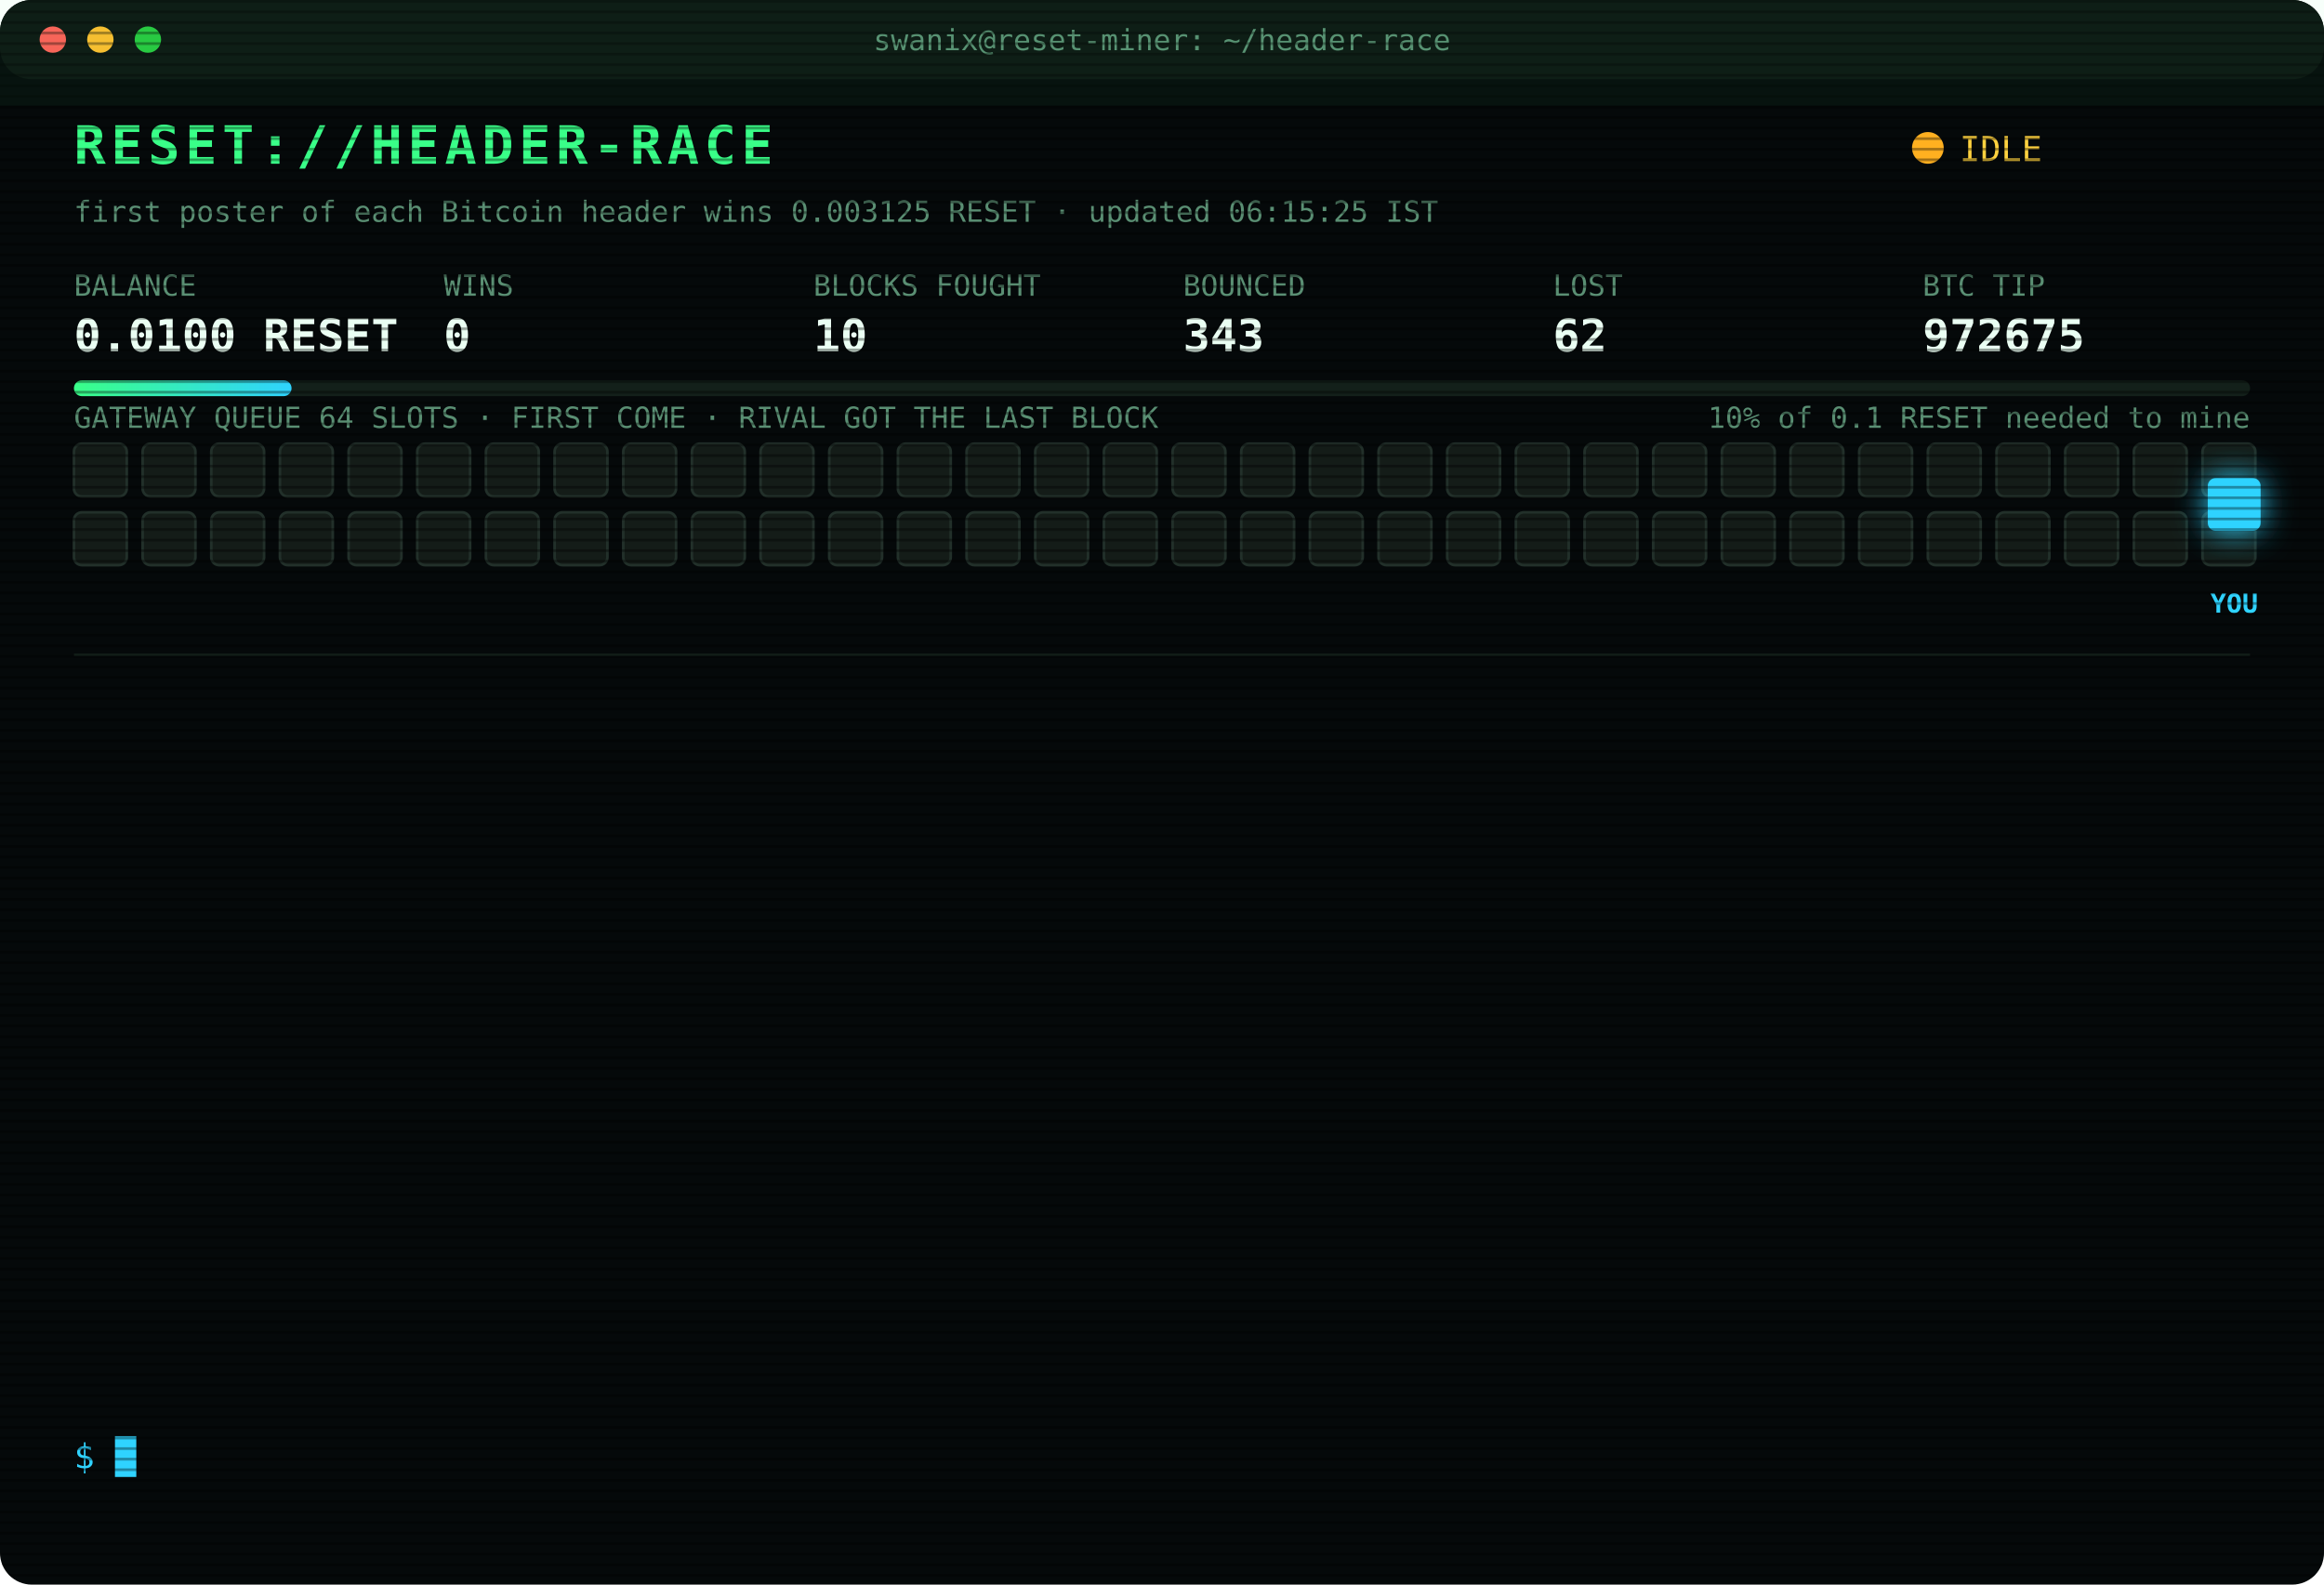
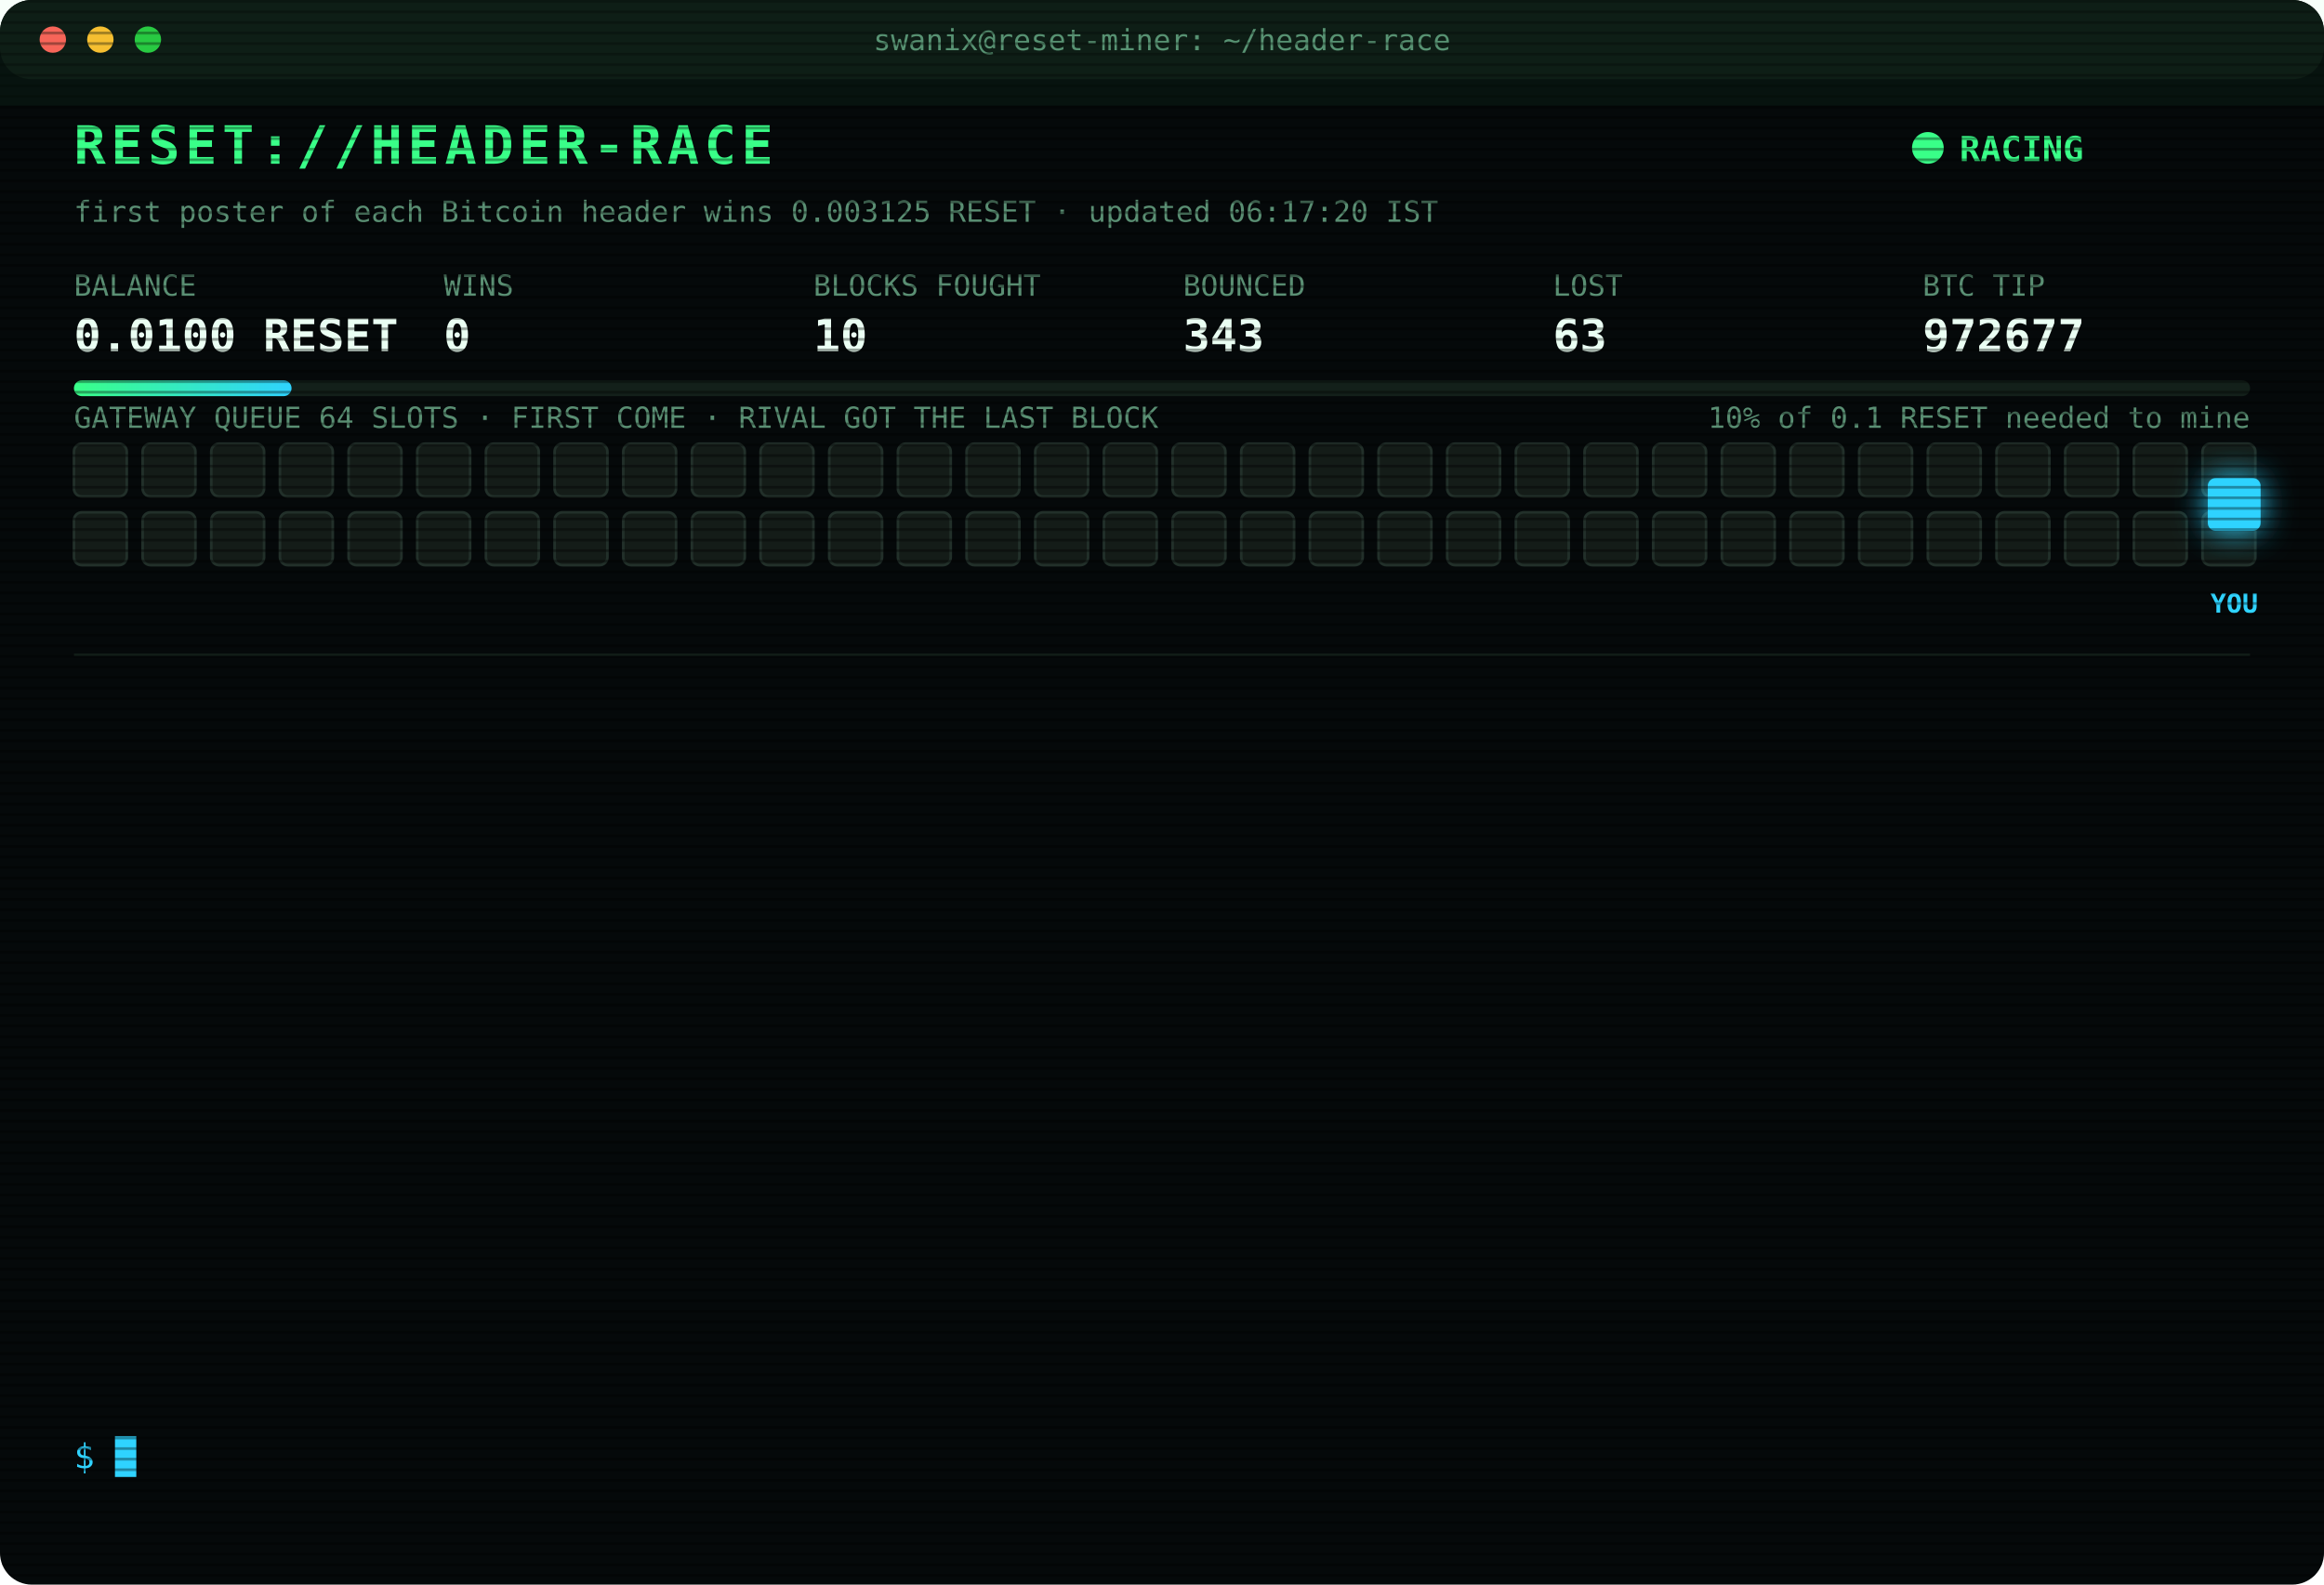
<svg xmlns="http://www.w3.org/2000/svg" width="880" height="600" viewBox="0 0 880 600" font-family="ui-monospace,SFMono-Regular,Menlo,Consolas,monospace">
  <style>
text{font-size:13px;fill:#7CFFB2}
.title{font-size:20px;font-weight:700;fill:#39FF88;letter-spacing:2px;animation:glitch 3s infinite steps(1)}
.sub{fill:#2fd3ff}.k{fill:#5a8f73;font-size:11px}.v{font-size:17px;font-weight:700;fill:#eafff3}
.ts{fill:#3f6b56}.boot{fill:#2fd3ff}.dim{fill:#5a8f73}.bad{fill:#ff4d6d}.warn{fill:#ffd23f}.mag{fill:#ff5cf0}.win{fill:#39FF88;font-weight:700}
.tag{font-size:10px;fill:#2fd3ff;font-weight:700}
.rival{fill:#26332c;stroke:#3c5a49;animation:jam 1.2s infinite alternate}
.idle{fill:#141c18;stroke:#22302a;animation:breathe 4s infinite}
.me{fill:#2fd3ff;filter:drop-shadow(0 0 6px #2fd3ff)}
.hover{animation:nudge 1.1s infinite ease-in-out}.bounce{animation:kick 1.4s infinite}
.ln{opacity:0;animation:in .4s forwards}
.cur{animation:blink 1s infinite steps(1)}
.scan{animation:scan 6s infinite linear}
.led{animation:blink 1.4s infinite}
@keyframes in{from{opacity:0;transform:translateX(-6px)}to{opacity:1;transform:none}}
@keyframes blink{50%{opacity:0}}
@keyframes jam{to{fill:#33463b}}
@keyframes breathe{50%{opacity:.4}}
@keyframes nudge{50%{transform:translateX(-10px)}}
@keyframes kick{0%,100%{transform:none}30%{transform:translateX(-14px)}55%{transform:translateX(10px) translateY(-6px)}}
@keyframes glitch{0%,92%{transform:none}93%{transform:translateX(2px);fill:#ff4d6d}95%{transform:translateX(-2px);fill:#2fd3ff}97%{transform:none}}
@keyframes scan{from{transform:translateY(-40px)}to{transform:translateY(600px)}}
</style>
  <defs>
    <pattern id="sl" width="4" height="4" patternUnits="userSpaceOnUse">
      <rect width="4" height="1" fill="#000" opacity=".35" />
    </pattern>
    <linearGradient id="bar">
      <stop offset="0" stop-color="#39FF88" />
      <stop offset="1" stop-color="#2fd3ff" />
    </linearGradient>
  </defs>
  <rect width="880" height="600" rx="12" fill="#05090a" />
  <rect width="880" height="30" rx="12" fill="#0d1512" />
  <circle cx="20" cy="15" r="5" fill="#ff5f57" />
  <circle cx="38" cy="15" r="5" fill="#febc2e" />
  <circle cx="56" cy="15" r="5" fill="#28c840" />
  <text x="440" y="19" text-anchor="middle" class="k">swanix@reset-miner: ~/header-race</text>
  <text x="28" y="62" class="title">RESET://HEADER-RACE</text>
-   <circle class="led" cx="730" cy="56" r="6" fill="#ffb020" />
-   <text x="742" y="61" class="warn">IDLE</text>
-   <text x="28" y="84" class="k">first poster of each Bitcoin header wins 0.003125 RESET · updated 06:15:25 IST</text>
+   <circle class="led" cx="730" cy="56" r="6" fill="#39FF88" />
+   <text x="742" y="61" class="win">RACING</text>
+   <text x="28" y="84" class="k">first poster of each Bitcoin header wins 0.003125 RESET · updated 06:17:20 IST</text>
  <text x="28" y="112" class="k">BALANCE</text>
  <text x="28" y="133" class="v">0.0100 RESET</text>
  <text x="168" y="112" class="k">WINS</text>
  <text x="168" y="133" class="v">0</text>
  <text x="308" y="112" class="k">BLOCKS FOUGHT</text>
  <text x="308" y="133" class="v">10</text>
  <text x="448" y="112" class="k">BOUNCED</text>
  <text x="448" y="133" class="v">343</text>
  <text x="588" y="112" class="k">LOST</text>
-   <text x="588" y="133" class="v">62</text>
+   <text x="588" y="133" class="v">63</text>
  <text x="728" y="112" class="k">BTC TIP</text>
-   <text x="728" y="133" class="v">972675</text>
+   <text x="728" y="133" class="v">972677</text>
  <rect x="28" y="144" width="824" height="6" rx="3" fill="#13201a" />
  <rect x="28" y="144" width="82.4" height="6" rx="3" fill="url(#bar)" />
  <text x="852" y="162" text-anchor="end" class="k">10% of 0.1 RESET needed to mine</text>
  <text x="28" y="162" class="k">GATEWAY QUEUE 64 SLOTS · FIRST COME · RIVAL GOT THE LAST BLOCK</text>
  <rect class="idle" x="28" y="168" width="20" height="20" rx="3" style="animation-delay:0.00s" />
  <rect class="idle" x="54" y="168" width="20" height="20" rx="3" style="animation-delay:0.05s" />
  <rect class="idle" x="80" y="168" width="20" height="20" rx="3" style="animation-delay:0.10s" />
  <rect class="idle" x="106" y="168" width="20" height="20" rx="3" style="animation-delay:0.15s" />
  <rect class="idle" x="132" y="168" width="20" height="20" rx="3" style="animation-delay:0.20s" />
  <rect class="idle" x="158" y="168" width="20" height="20" rx="3" style="animation-delay:0.25s" />
  <rect class="idle" x="184" y="168" width="20" height="20" rx="3" style="animation-delay:0.30s" />
  <rect class="idle" x="210" y="168" width="20" height="20" rx="3" style="animation-delay:0.35s" />
  <rect class="idle" x="236" y="168" width="20" height="20" rx="3" style="animation-delay:0.40s" />
  <rect class="idle" x="262" y="168" width="20" height="20" rx="3" style="animation-delay:0.45s" />
  <rect class="idle" x="288" y="168" width="20" height="20" rx="3" style="animation-delay:0.50s" />
  <rect class="idle" x="314" y="168" width="20" height="20" rx="3" style="animation-delay:0.55s" />
  <rect class="idle" x="340" y="168" width="20" height="20" rx="3" style="animation-delay:0.60s" />
  <rect class="idle" x="366" y="168" width="20" height="20" rx="3" style="animation-delay:0.65s" />
  <rect class="idle" x="392" y="168" width="20" height="20" rx="3" style="animation-delay:0.70s" />
  <rect class="idle" x="418" y="168" width="20" height="20" rx="3" style="animation-delay:0.75s" />
  <rect class="idle" x="444" y="168" width="20" height="20" rx="3" style="animation-delay:0.80s" />
  <rect class="idle" x="470" y="168" width="20" height="20" rx="3" style="animation-delay:0.85s" />
  <rect class="idle" x="496" y="168" width="20" height="20" rx="3" style="animation-delay:0.90s" />
  <rect class="idle" x="522" y="168" width="20" height="20" rx="3" style="animation-delay:0.95s" />
  <rect class="idle" x="548" y="168" width="20" height="20" rx="3" style="animation-delay:1.00s" />
  <rect class="idle" x="574" y="168" width="20" height="20" rx="3" style="animation-delay:1.05s" />
  <rect class="idle" x="600" y="168" width="20" height="20" rx="3" style="animation-delay:1.10s" />
  <rect class="idle" x="626" y="168" width="20" height="20" rx="3" style="animation-delay:1.15s" />
  <rect class="idle" x="652" y="168" width="20" height="20" rx="3" style="animation-delay:1.20s" />
  <rect class="idle" x="678" y="168" width="20" height="20" rx="3" style="animation-delay:1.25s" />
  <rect class="idle" x="704" y="168" width="20" height="20" rx="3" style="animation-delay:1.30s" />
  <rect class="idle" x="730" y="168" width="20" height="20" rx="3" style="animation-delay:1.35s" />
  <rect class="idle" x="756" y="168" width="20" height="20" rx="3" style="animation-delay:1.40s" />
  <rect class="idle" x="782" y="168" width="20" height="20" rx="3" style="animation-delay:1.45s" />
  <rect class="idle" x="808" y="168" width="20" height="20" rx="3" style="animation-delay:1.50s" />
  <rect class="idle" x="834" y="168" width="20" height="20" rx="3" style="animation-delay:1.55s" />
  <rect class="idle" x="28" y="194" width="20" height="20" rx="3" style="animation-delay:1.60s" />
  <rect class="idle" x="54" y="194" width="20" height="20" rx="3" style="animation-delay:1.65s" />
  <rect class="idle" x="80" y="194" width="20" height="20" rx="3" style="animation-delay:1.70s" />
  <rect class="idle" x="106" y="194" width="20" height="20" rx="3" style="animation-delay:1.75s" />
  <rect class="idle" x="132" y="194" width="20" height="20" rx="3" style="animation-delay:1.80s" />
  <rect class="idle" x="158" y="194" width="20" height="20" rx="3" style="animation-delay:1.85s" />
  <rect class="idle" x="184" y="194" width="20" height="20" rx="3" style="animation-delay:1.90s" />
  <rect class="idle" x="210" y="194" width="20" height="20" rx="3" style="animation-delay:1.95s" />
  <rect class="idle" x="236" y="194" width="20" height="20" rx="3" style="animation-delay:2.00s" />
  <rect class="idle" x="262" y="194" width="20" height="20" rx="3" style="animation-delay:2.05s" />
  <rect class="idle" x="288" y="194" width="20" height="20" rx="3" style="animation-delay:2.10s" />
  <rect class="idle" x="314" y="194" width="20" height="20" rx="3" style="animation-delay:2.15s" />
  <rect class="idle" x="340" y="194" width="20" height="20" rx="3" style="animation-delay:2.20s" />
  <rect class="idle" x="366" y="194" width="20" height="20" rx="3" style="animation-delay:2.25s" />
  <rect class="idle" x="392" y="194" width="20" height="20" rx="3" style="animation-delay:2.30s" />
  <rect class="idle" x="418" y="194" width="20" height="20" rx="3" style="animation-delay:2.35s" />
  <rect class="idle" x="444" y="194" width="20" height="20" rx="3" style="animation-delay:2.40s" />
  <rect class="idle" x="470" y="194" width="20" height="20" rx="3" style="animation-delay:2.45s" />
  <rect class="idle" x="496" y="194" width="20" height="20" rx="3" style="animation-delay:2.50s" />
  <rect class="idle" x="522" y="194" width="20" height="20" rx="3" style="animation-delay:2.55s" />
  <rect class="idle" x="548" y="194" width="20" height="20" rx="3" style="animation-delay:2.60s" />
  <rect class="idle" x="574" y="194" width="20" height="20" rx="3" style="animation-delay:2.65s" />
  <rect class="idle" x="600" y="194" width="20" height="20" rx="3" style="animation-delay:2.70s" />
  <rect class="idle" x="626" y="194" width="20" height="20" rx="3" style="animation-delay:2.75s" />
  <rect class="idle" x="652" y="194" width="20" height="20" rx="3" style="animation-delay:2.80s" />
  <rect class="idle" x="678" y="194" width="20" height="20" rx="3" style="animation-delay:2.85s" />
  <rect class="idle" x="704" y="194" width="20" height="20" rx="3" style="animation-delay:2.90s" />
  <rect class="idle" x="730" y="194" width="20" height="20" rx="3" style="animation-delay:2.95s" />
  <rect class="idle" x="756" y="194" width="20" height="20" rx="3" style="animation-delay:3.00s" />
  <rect class="idle" x="782" y="194" width="20" height="20" rx="3" style="animation-delay:3.05s" />
  <rect class="idle" x="808" y="194" width="20" height="20" rx="3" style="animation-delay:3.10s" />
  <rect class="idle" x="834" y="194" width="20" height="20" rx="3" style="animation-delay:3.15s" />
  <g class="hover">
    <rect class="me" x="836" y="181" width="20" height="20" rx="3" />
    <text class="tag" x="846" y="232" text-anchor="middle">YOU</text>
  </g>
  <line x1="28" x2="852" y1="248" y2="248" stroke="#13201a" />
  <g class="ln" style="animation-delay:0.40s">
-     <text x="28" y="270" class="ts">03:29:24</text>
-     <text x="104" y="270" class="bad">[LOST] #972663 taken by a rival miner</text>
+     <text x="28" y="270" class="ts">03:47:00</text>
+     <text x="104" y="270" class="boot">[BOOT] racer v3 online · 3 feeds · stint 340m</text>
  </g>
  <g class="ln" style="animation-delay:0.65s">
-     <text x="28" y="292" class="ts">03:47:00</text>
-     <text x="104" y="292" class="boot">[BOOT] racer v3 online · 3 feeds · stint 340m</text>
+     <text x="28" y="292" class="ts">04:02:02</text>
+     <text x="104" y="292" class="bad">[LOST] #972665 taken by a rival miner</text>
  </g>
  <g class="ln" style="animation-delay:0.90s">
-     <text x="28" y="314" class="ts">04:02:02</text>
-     <text x="104" y="314" class="bad">[LOST] #972665 taken by a rival miner</text>
+     <text x="28" y="314" class="ts">04:08:08</text>
+     <text x="104" y="314" class="bad">[LOST] #972666 taken by a rival miner</text>
  </g>
  <g class="ln" style="animation-delay:1.15s">
-     <text x="28" y="336" class="ts">04:08:08</text>
-     <text x="104" y="336" class="bad">[LOST] #972666 taken by a rival miner</text>
+     <text x="28" y="336" class="ts">04:27:45</text>
+     <text x="104" y="336" class="bad">[LOST] #972667 taken by a rival miner</text>
  </g>
  <g class="ln" style="animation-delay:1.40s">
-     <text x="28" y="358" class="ts">04:27:45</text>
-     <text x="104" y="358" class="bad">[LOST] #972667 taken by a rival miner</text>
+     <text x="28" y="358" class="ts">04:31:49</text>
+     <text x="104" y="358" class="bad">[LOST] #972668 taken by a rival miner</text>
  </g>
  <g class="ln" style="animation-delay:1.65s">
-     <text x="28" y="380" class="ts">04:31:49</text>
-     <text x="104" y="380" class="bad">[LOST] #972668 taken by a rival miner</text>
+     <text x="28" y="380" class="ts">04:39:07</text>
+     <text x="104" y="380" class="bad">[LOST] #972669 taken by a rival miner</text>
  </g>
  <g class="ln" style="animation-delay:1.90s">
-     <text x="28" y="402" class="ts">04:39:07</text>
-     <text x="104" y="402" class="bad">[LOST] #972669 taken by a rival miner</text>
+     <text x="28" y="402" class="ts">04:43:07</text>
+     <text x="104" y="402" class="bad">[LOST] #972670 taken by a rival miner</text>
  </g>
  <g class="ln" style="animation-delay:2.15s">
-     <text x="28" y="424" class="ts">04:43:07</text>
-     <text x="104" y="424" class="bad">[LOST] #972670 taken by a rival miner</text>
+     <text x="28" y="424" class="ts">04:43:34</text>
+     <text x="104" y="424" class="bad">[LOST] #972671 taken by a rival miner</text>
  </g>
  <g class="ln" style="animation-delay:2.40s">
-     <text x="28" y="446" class="ts">04:43:34</text>
-     <text x="104" y="446" class="bad">[LOST] #972671 taken by a rival miner</text>
+     <text x="28" y="446" class="ts">04:51:08</text>
+     <text x="104" y="446" class="bad">[LOST] #972672 taken by a rival miner</text>
  </g>
  <g class="ln" style="animation-delay:2.65s">
-     <text x="28" y="468" class="ts">04:51:08</text>
-     <text x="104" y="468" class="bad">[LOST] #972672 taken by a rival miner</text>
+     <text x="28" y="468" class="ts">05:15:27</text>
+     <text x="104" y="468" class="bad">[LOST] #972673 taken by a rival miner</text>
  </g>
  <g class="ln" style="animation-delay:2.90s">
-     <text x="28" y="490" class="ts">05:15:27</text>
-     <text x="104" y="490" class="bad">[LOST] #972673 taken by a rival miner</text>
+     <text x="28" y="490" class="ts">05:23:15</text>
+     <text x="104" y="490" class="bad">[LOST] #972674 taken by a rival miner</text>
  </g>
  <g class="ln" style="animation-delay:3.15s">
-     <text x="28" y="512" class="ts">05:23:15</text>
-     <text x="104" y="512" class="bad">[LOST] #972674 taken by a rival miner</text>
+     <text x="28" y="512" class="ts">05:45:22</text>
+     <text x="104" y="512" class="bad">[LOST] #972675 taken by a rival miner</text>
  </g>
  <g class="ln" style="animation-delay:3.40s">
-     <text x="28" y="534" class="ts">05:45:22</text>
-     <text x="104" y="534" class="bad">[LOST] #972675 taken by a rival miner</text>
+     <text x="28" y="534" class="ts">06:17:20</text>
+     <text x="104" y="534" class="bad">[LOST] #972677 taken by a rival miner</text>
  </g>
  <text x="28" y="556" class="sub">$ <tspan class="cur">█</tspan>
  </text>
  <rect width="880" height="600" rx="12" fill="url(#sl)" pointer-events="none" />
  <rect class="scan" width="880" height="40" fill="#39FF88" opacity=".04" />
</svg>
